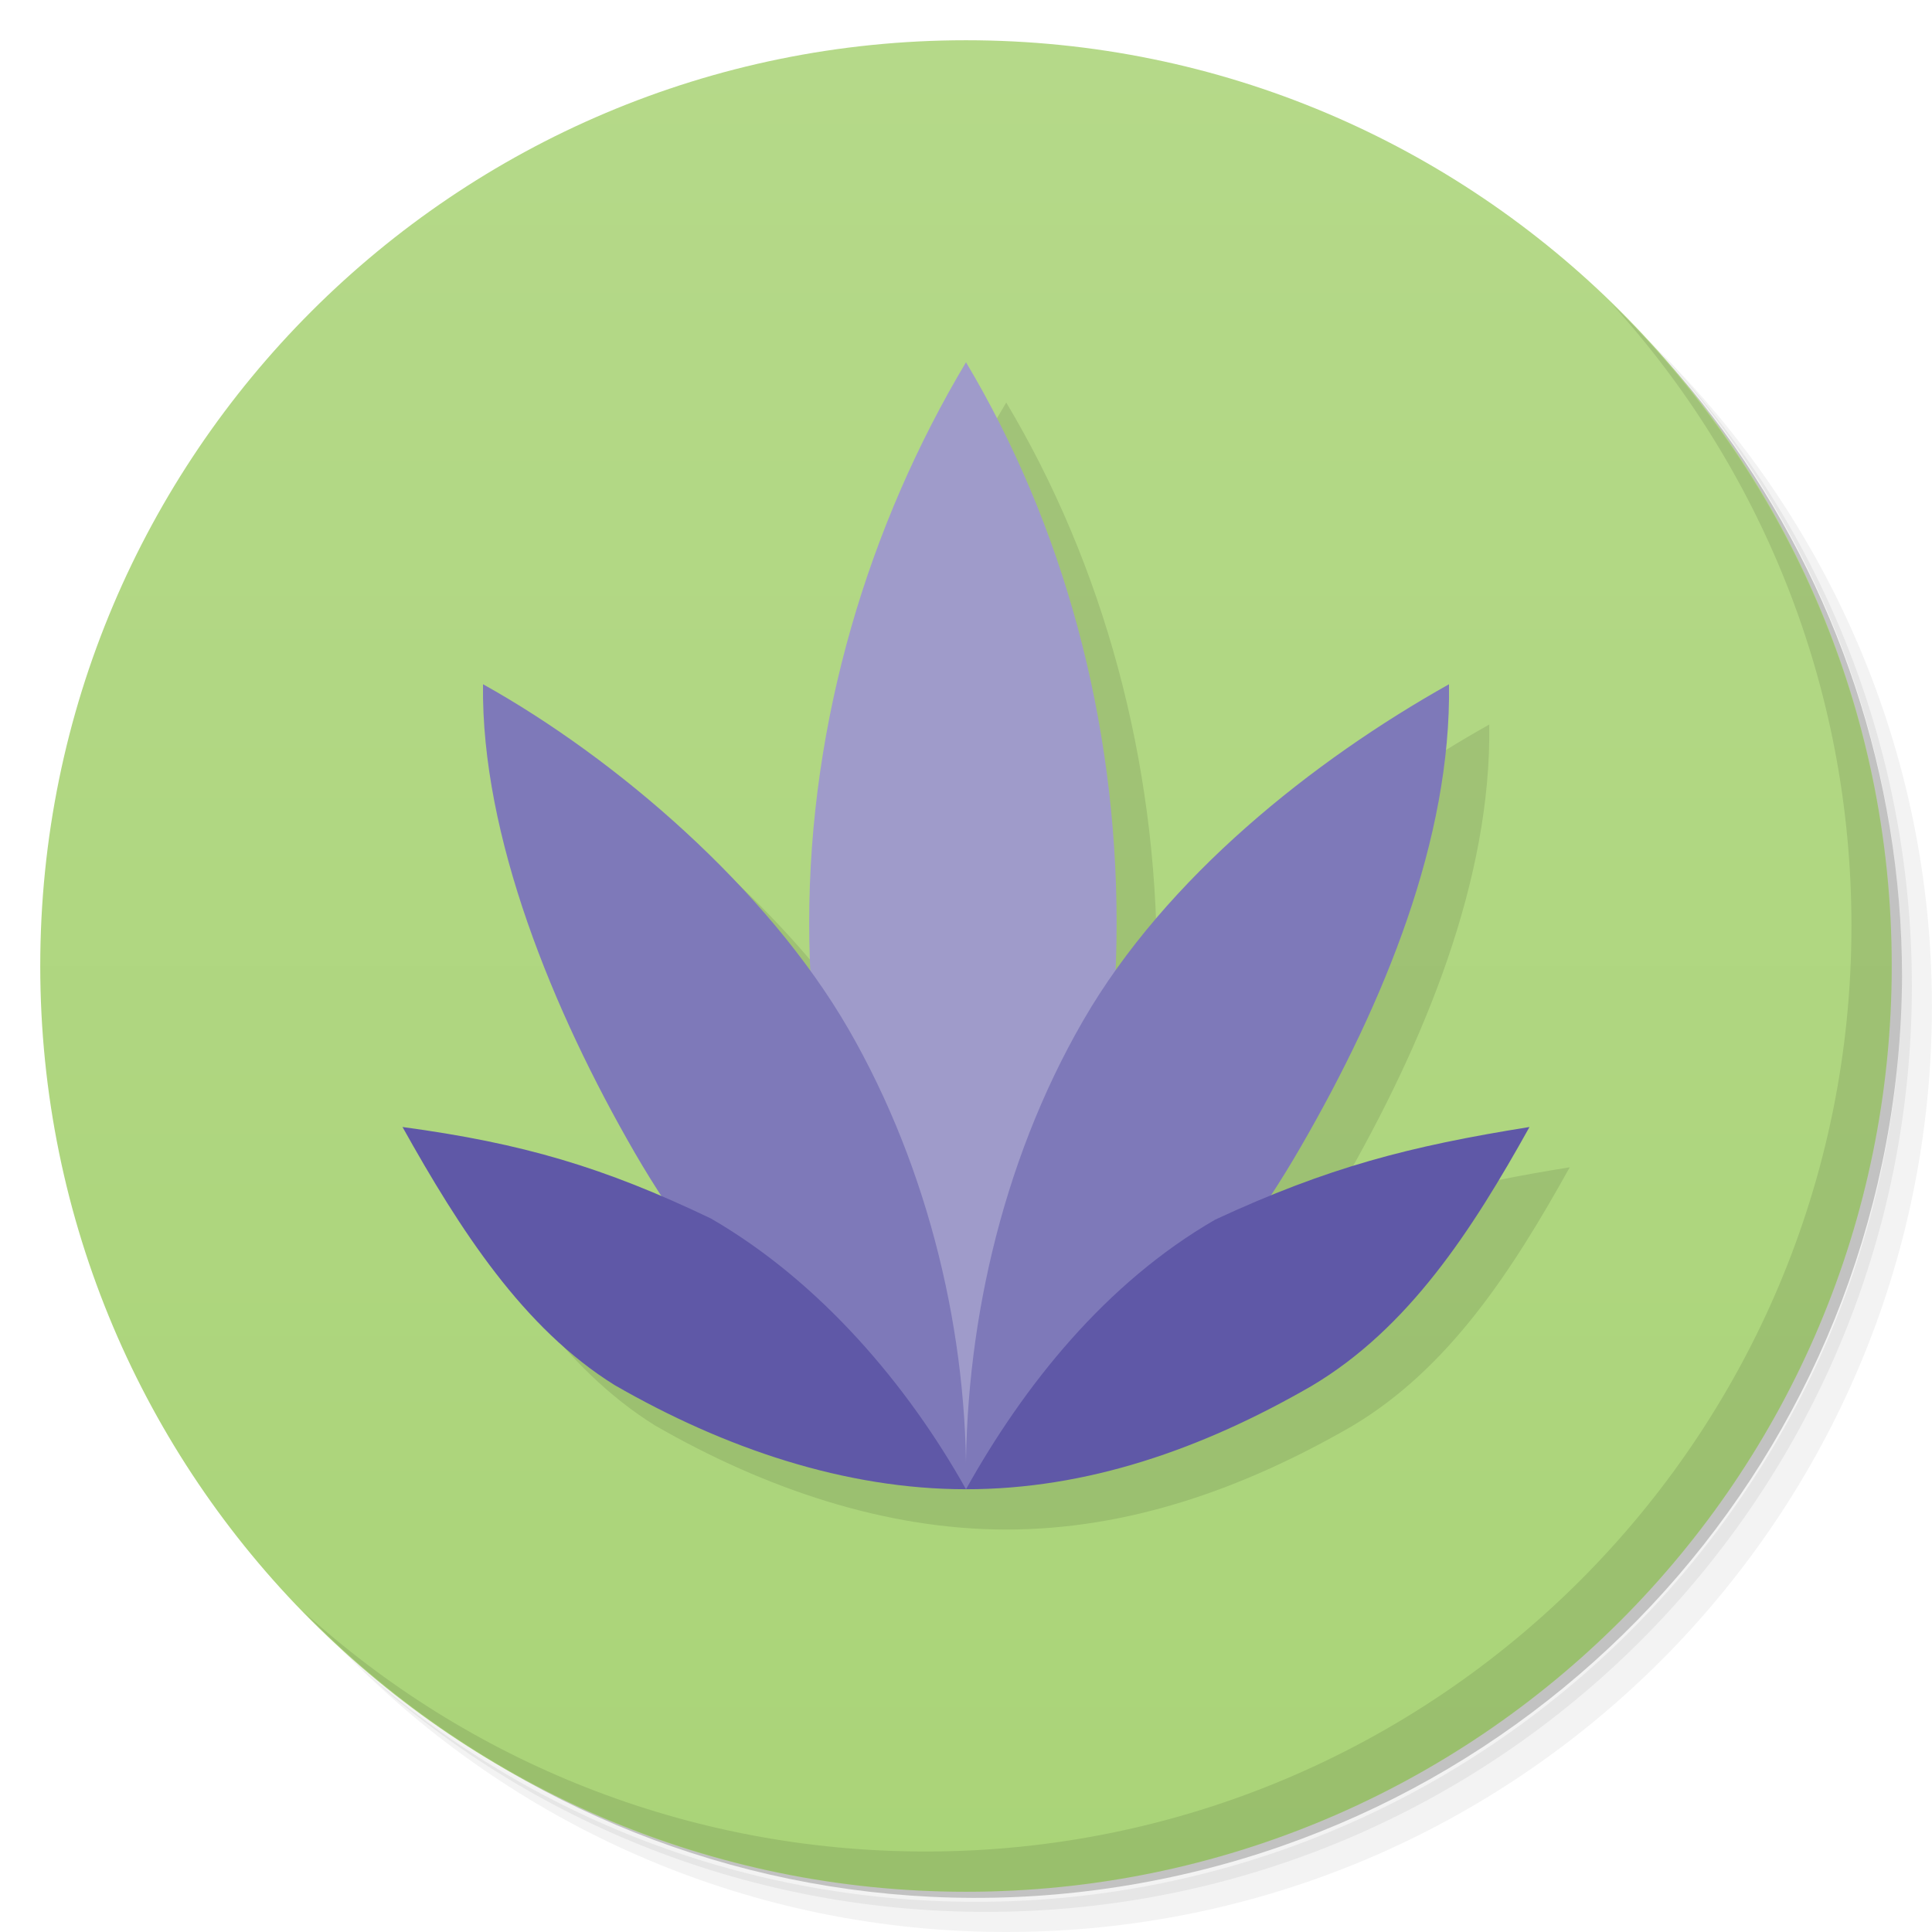
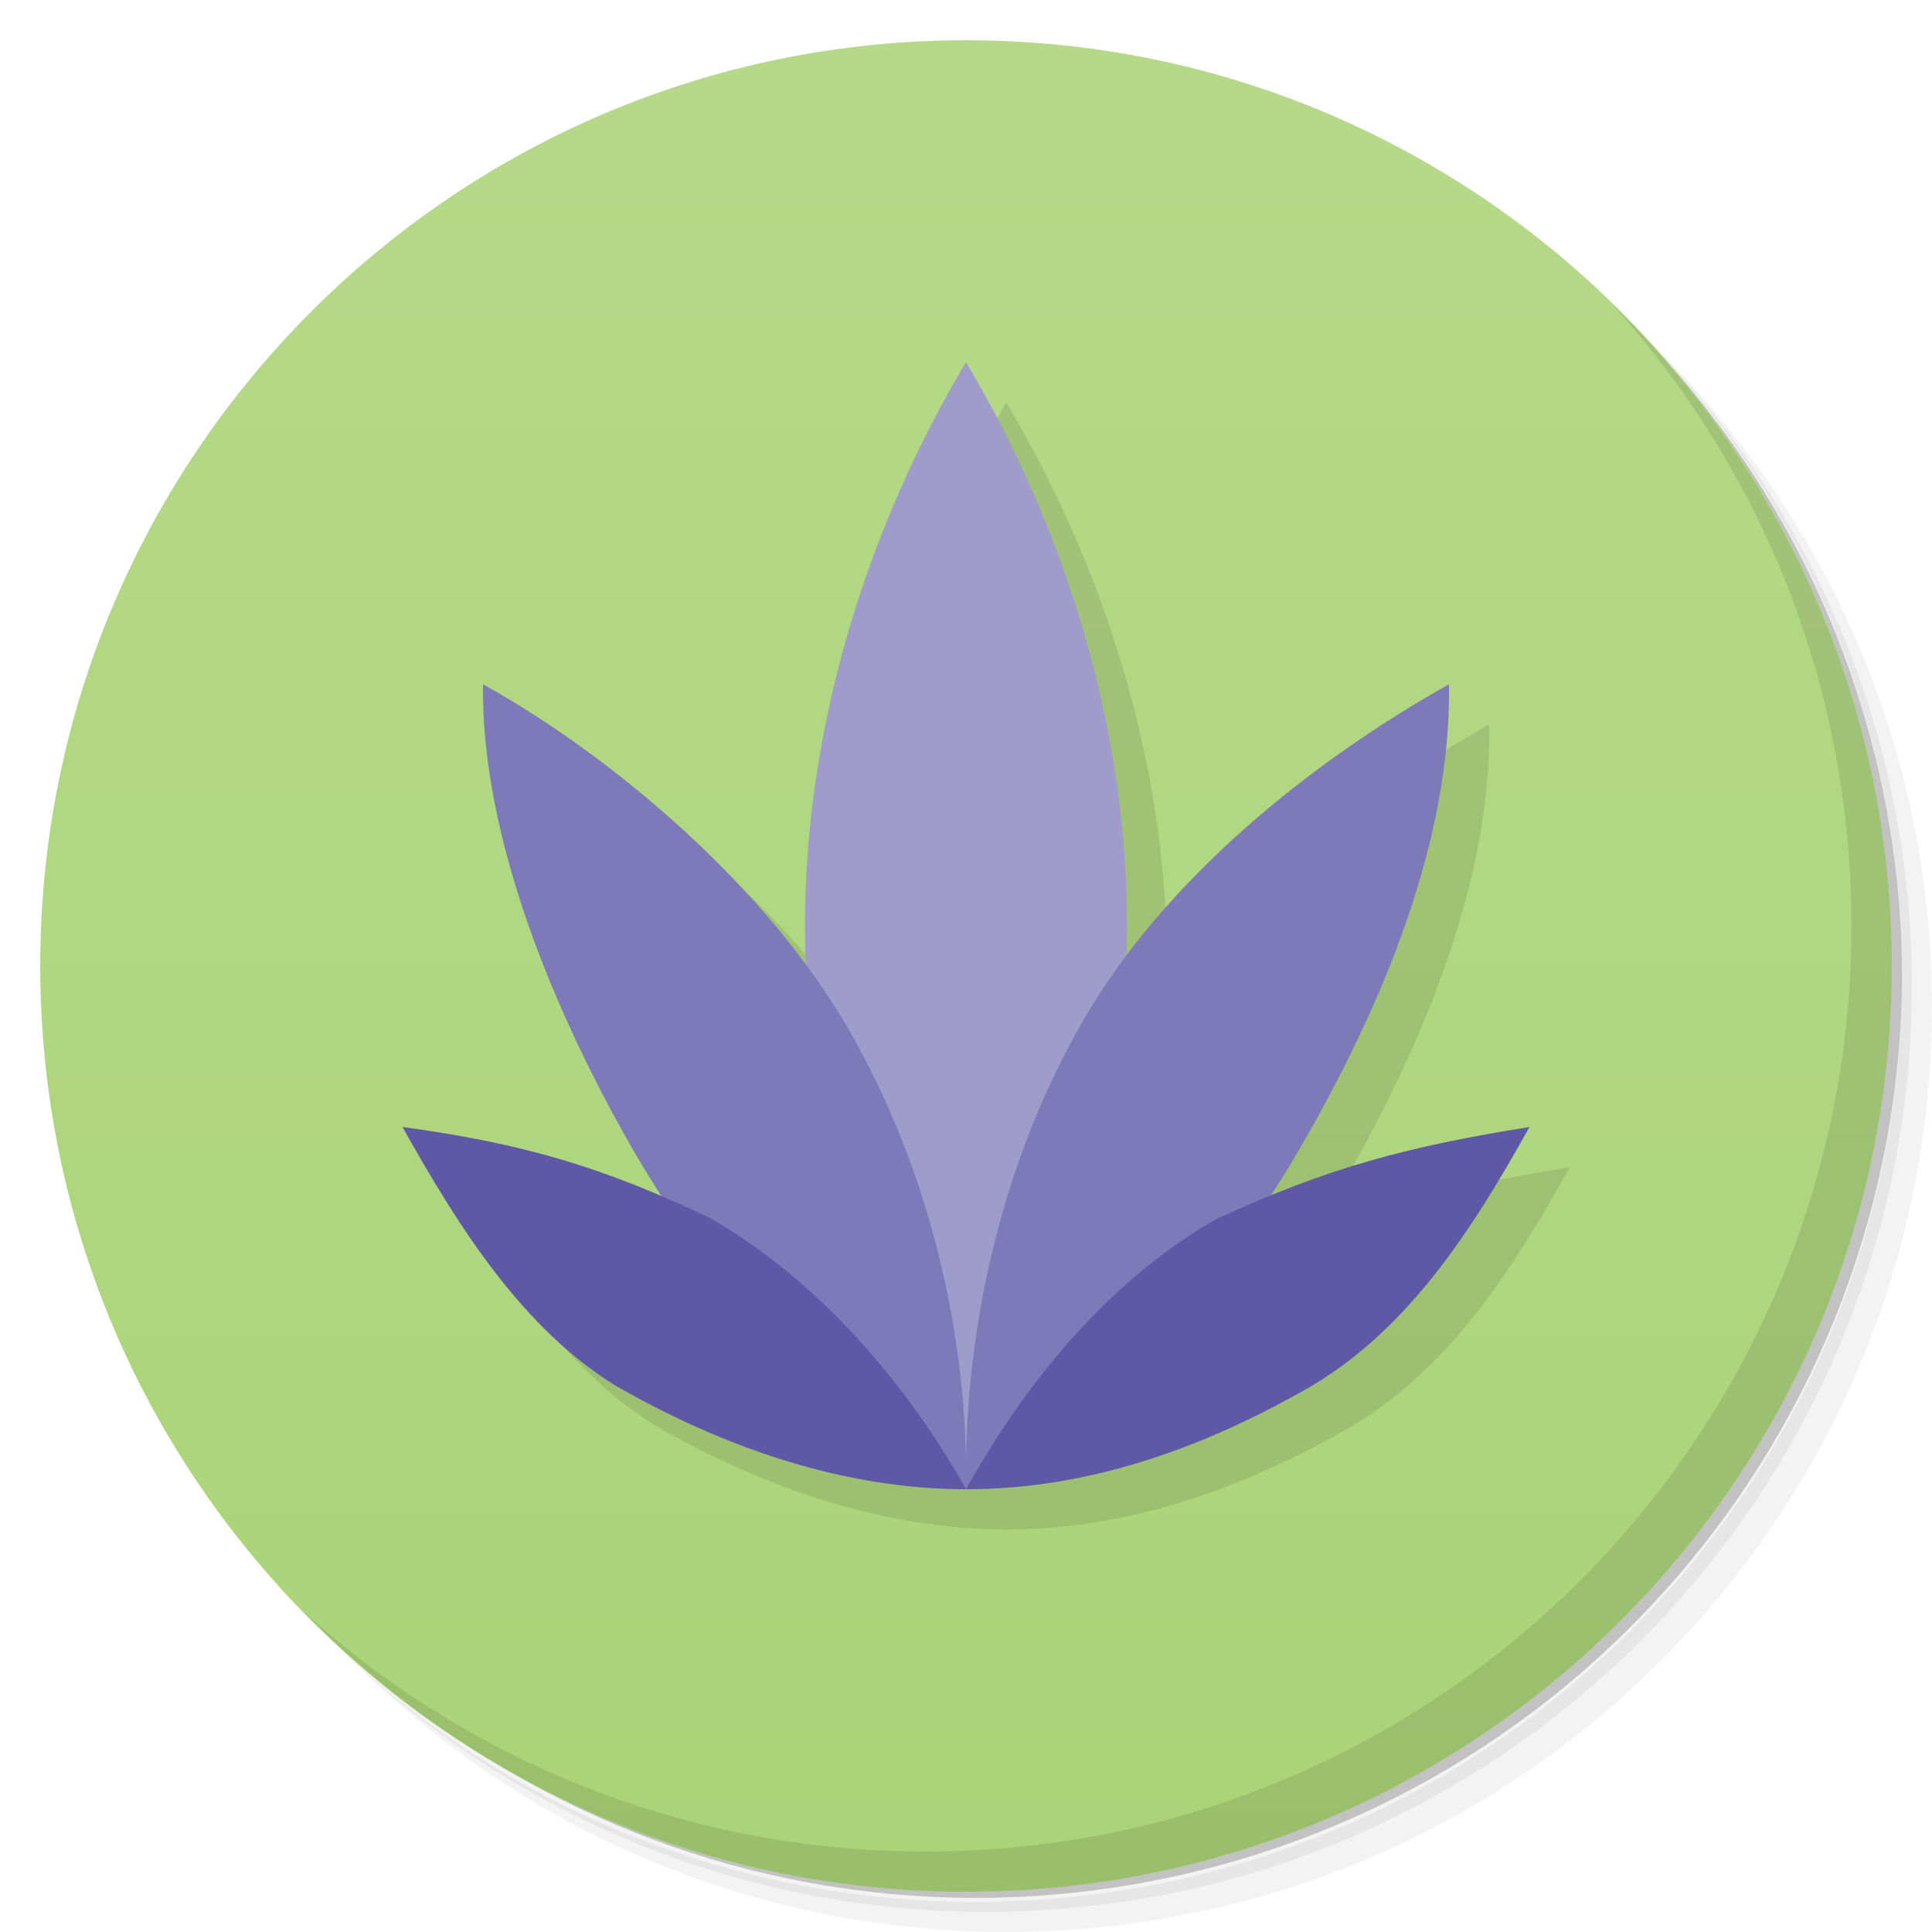
<svg xmlns="http://www.w3.org/2000/svg" version="1.1" viewBox="0 0 48 48">
  <defs>
    <linearGradient id="bg" x2="0" y1="1" y2="47" gradientUnits="userSpaceOnUse">
      <stop style="stop-color:#b5d989" offset="0" />
      <stop style="stop-color:#aad478" offset="1" />
    </linearGradient>
  </defs>
  <path d="m36.31 5c5.859 4.062 9.688 10.831 9.688 18.5 0 12.426-10.07 22.5-22.5 22.5-7.669 0-14.438-3.828-18.5-9.688 1.037 1.822 2.306 3.499 3.781 4.969 4.085 3.712 9.514 5.969 15.469 5.969 12.703 0 23-10.298 23-23 0-5.954-2.256-11.384-5.969-15.469-1.469-1.475-3.147-2.744-4.969-3.781zm4.969 3.781c3.854 4.113 6.219 9.637 6.219 15.719 0 12.703-10.297 23-23 23-6.081 0-11.606-2.364-15.719-6.219 4.16 4.144 9.883 6.719 16.219 6.719 12.703 0 23-10.298 23-23 0-6.335-2.575-12.06-6.719-16.219z" style="opacity:.05" />
  <path d="m41.28 8.781c3.712 4.085 5.969 9.514 5.969 15.469 0 12.703-10.297 23-23 23-5.954 0-11.384-2.256-15.469-5.969 4.113 3.854 9.637 6.219 15.719 6.219 12.703 0 23-10.298 23-23 0-6.081-2.364-11.606-6.219-15.719z" style="opacity:.1" />
  <path d="m31.25 2.375c8.615 3.154 14.75 11.417 14.75 21.13 0 12.426-10.07 22.5-22.5 22.5-9.708 0-17.971-6.135-21.12-14.75a23 23 0 0 0 44.875-7 23 23 0 0 0-16-21.875z" style="opacity:.2" />
  <path d="m24 1c12.703 0 23 10.297 23 23s-10.297 23-23 23-23-10.297-23-23 10.297-23 23-23z" style="fill:url(#bg)" />
-   <path d="m25 10c-2.409 4.032-3.897 8.884-3.897 13.926 0 0.407 0.026 0.813 0.045 1.219-2.121-2.939-5.295-5.555-8.148-7.144-0.048 3.775 1.74 8.127 3.768 11.635 0.218 0.376 0.45 0.743 0.688 1.107-2.097-0.899-3.932-1.399-6.455-1.742 1.433 2.565 3 5 5.269 6.412 2.731 1.574 5.731 2.588 8.73 2.588s5.85-0.988 8.586-2.566c2.414-1.434 3.986-3.868 5.414-6.434-2.482 0.397-4.303 0.848-6.438 1.719 0.265-0.406 0.521-0.819 0.764-1.24 2.068-3.579 3.732-7.635 3.674-11.479-2.964 1.662-6.169 4.123-8.297 7.131 0.017-0.401 0.039-0.803 0.039-1.205 3e-6 -5.042-1.333-9.893-3.742-13.926z" style="opacity:.1" />
-   <path d="m20.104 22.926c0 5.042 1.487 10.037 3.896 14.074 2.409-4.037 3.742-9.028 3.742-14.074 0-5.042-1.334-9.893-3.742-13.926-2.409 4.032-3.896 8.884-3.896 13.926z" style="fill:#9f9bca" />
+   <path d="m25 10c-2.409 4.032-4 8.958-4 14 0 0.335 0.025 0.668 0.039 1.002-2.12-2.881-5.232-5.439-8.039-7.002-0.048 3.775 1.74 8.127 3.768 11.635 0.218 0.376 0.45 0.743 0.688 1.107-2.097-0.899-3.932-1.399-6.455-1.742 1.433 2.565 2.999 5 5.269 6.412 2.731 1.574 5.731 2.588 8.73 2.588s5.85-0.988 8.586-2.566c2.414-1.434 3.986-3.868 5.414-6.434-2.482 0.397-4.303 0.848-6.438 1.719 0.265-0.406 0.521-0.819 0.764-1.24 2.068-3.579 3.732-7.635 3.674-11.479-2.845 1.596-5.905 3.931-8.029 6.775 0.008-0.259 0.029-0.516 0.029-0.775 0-5.044-1.591-9.967-4-14z" style="opacity:.1" />
+   <path d="m20 23c0 5.042 1.591 9.963 4 14 2.409-4.037 4-8.956 4-14s-1.591-9.967-4-14c-2.409 4.032-4 8.958-4 14z" style="fill:#9f9bca" />
  <path d="m12 17c-0.048 3.775 1.74 8.128 3.768 11.635 2.028 3.503 4.936 6.521 8.232 8.365 0.059-3.772-0.894-7.92-2.917-11.428-2.028-3.508-5.774-6.729-9.082-8.572zm12 20c3.364-1.875 6.258-4.933 8.326-8.522 2.068-3.579 3.732-7.634 3.674-11.478-3.36 1.884-7.033 4.792-9.092 8.361-2.068 3.579-2.967 7.791-2.908 11.639z" style="fill:#7e79b9" />
  <path d="m10 28c1.433 2.565 3 5 5.27 6.412 2.731 1.574 5.73 2.588 8.73 2.588-1.435-2.565-3.613-5.153-6.34-6.728-2.66-1.272-4.66-1.865-7.66-2.272zm14 9c3 0 5.85-0.987 8.586-2.566 2.414-1.434 3.985-3.868 5.414-6.434-3 0.48-5 1-7.804 2.299-2.731 1.574-4.765 4.136-6.196 6.701z" style="fill:#5f58a7" />
  <path d="m40.03 7.531c3.712 4.084 5.969 9.514 5.969 15.469 0 12.703-10.297 23-23 23-5.954 0-11.384-2.256-15.469-5.969 4.178 4.291 10.01 6.969 16.469 6.969 12.703 0 23-10.298 23-23 0-6.462-2.677-12.291-6.969-16.469z" style="opacity:.1" />
</svg>
